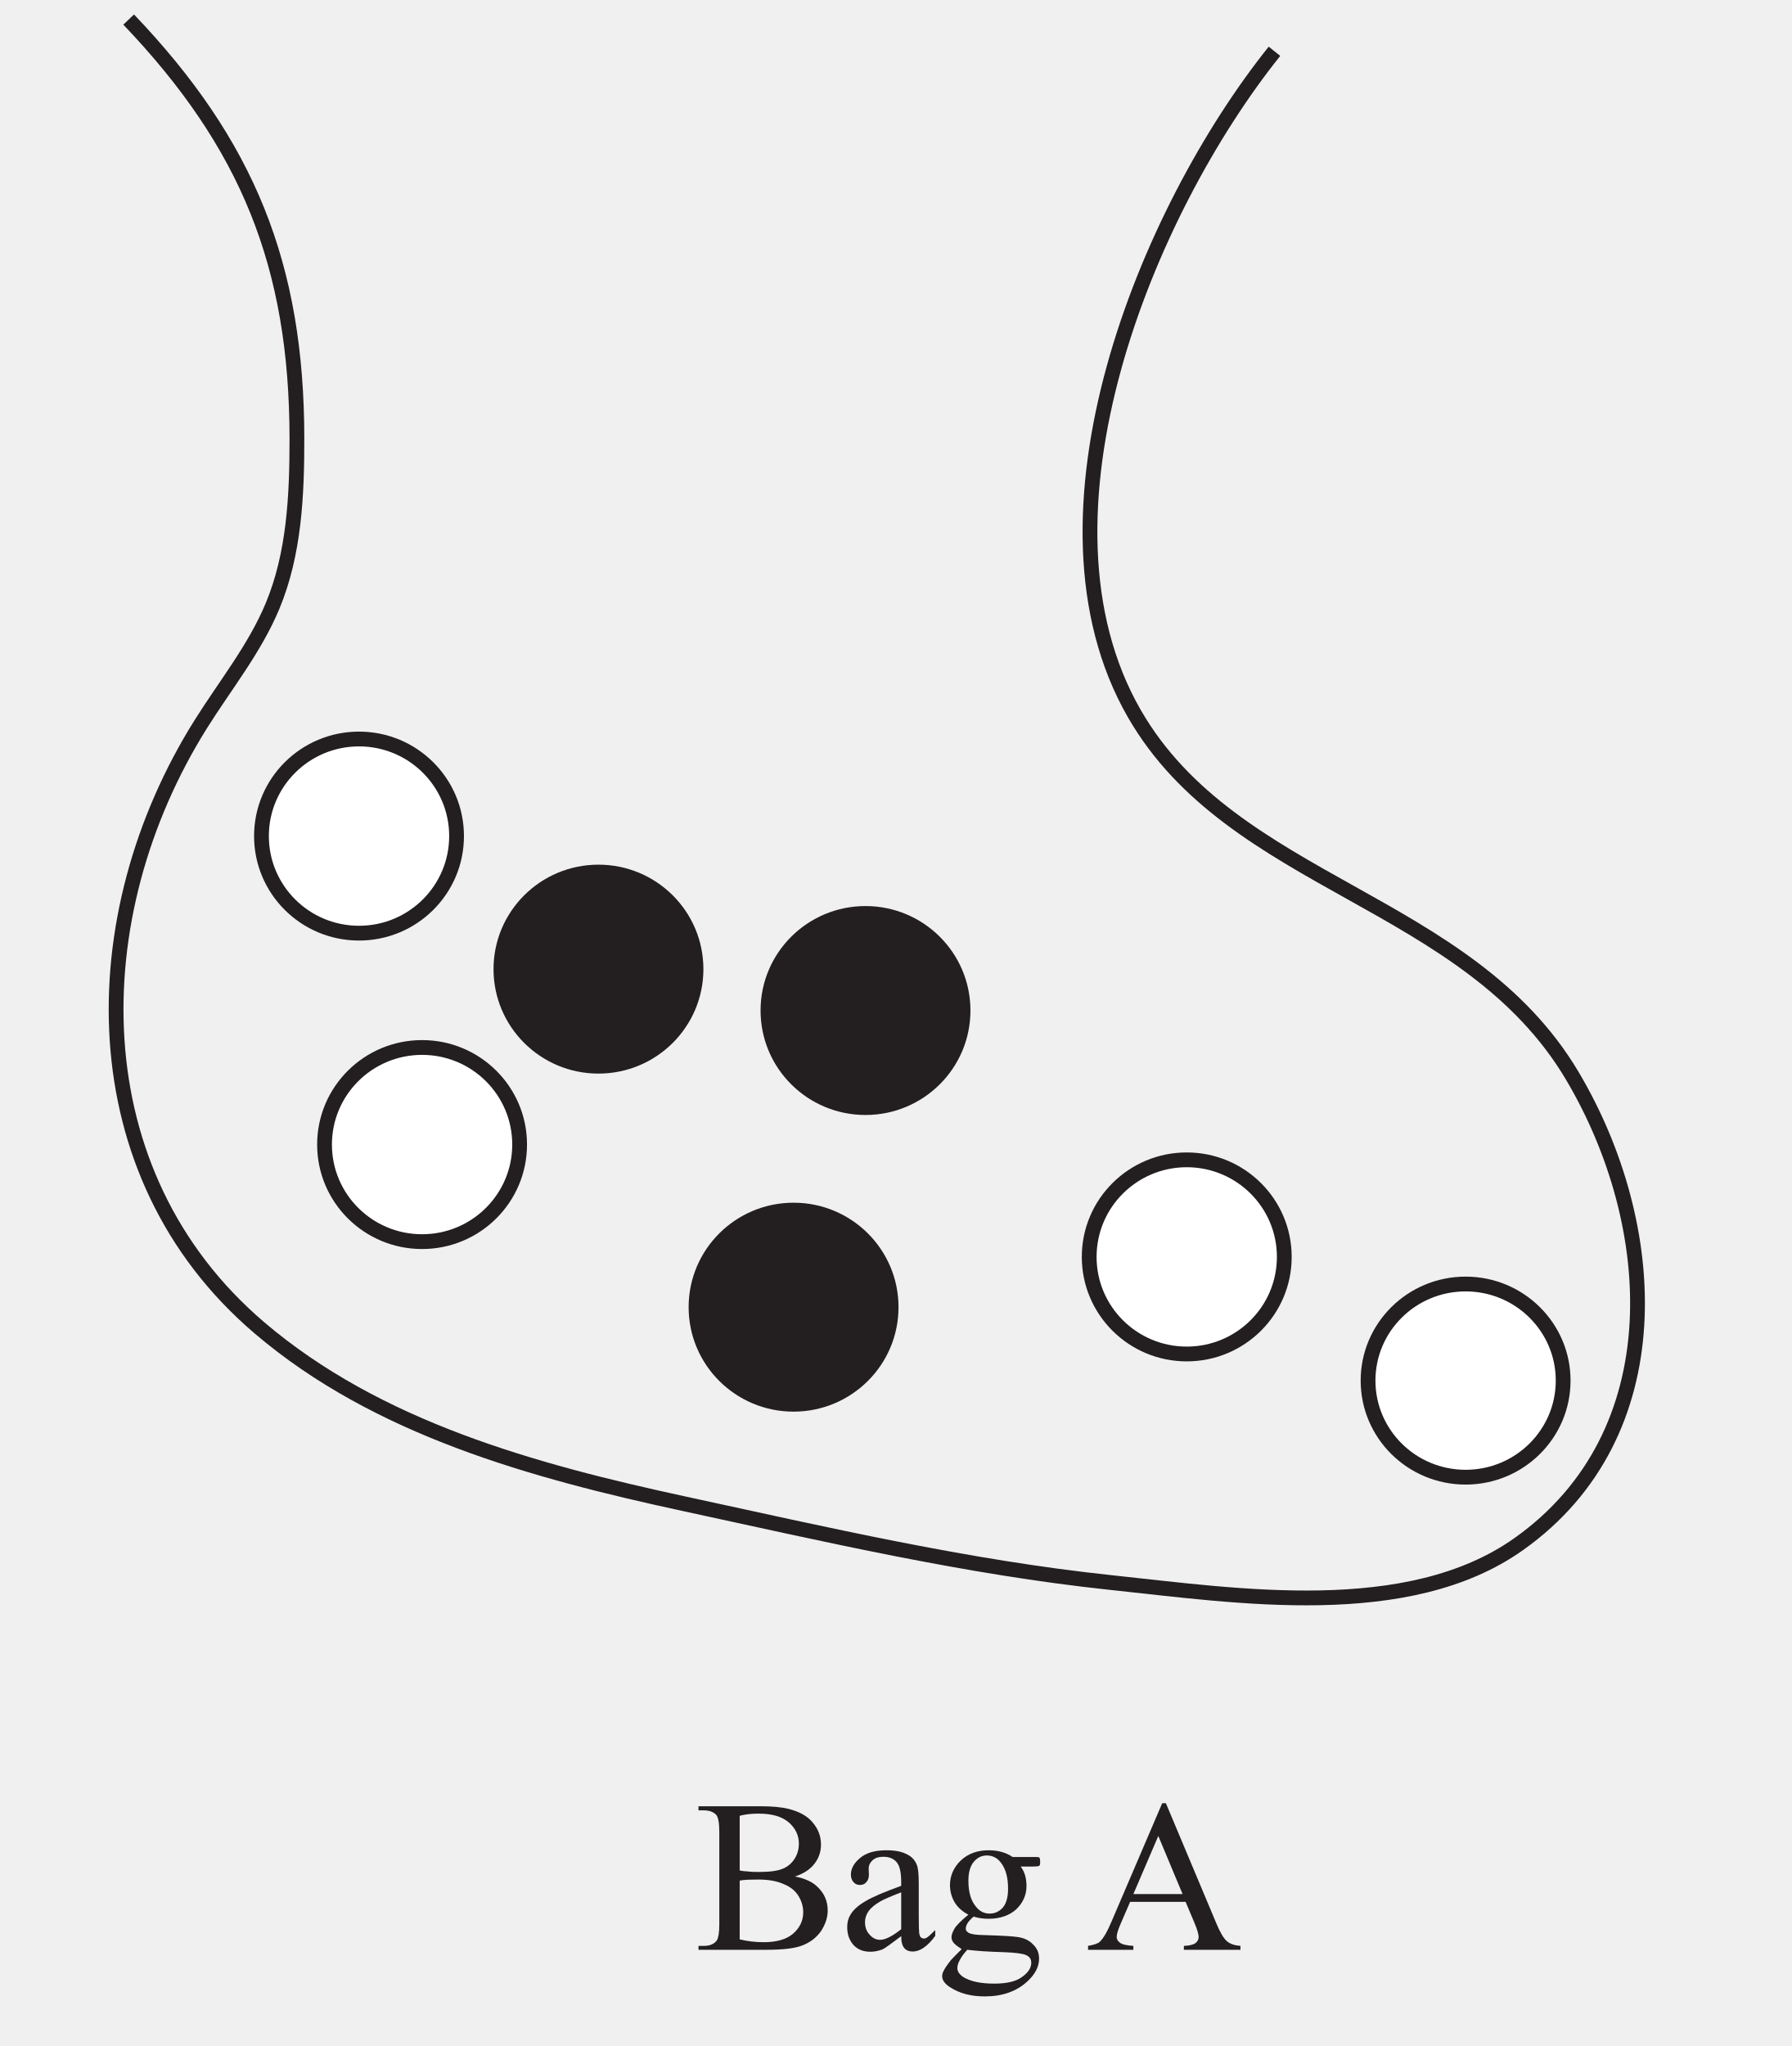
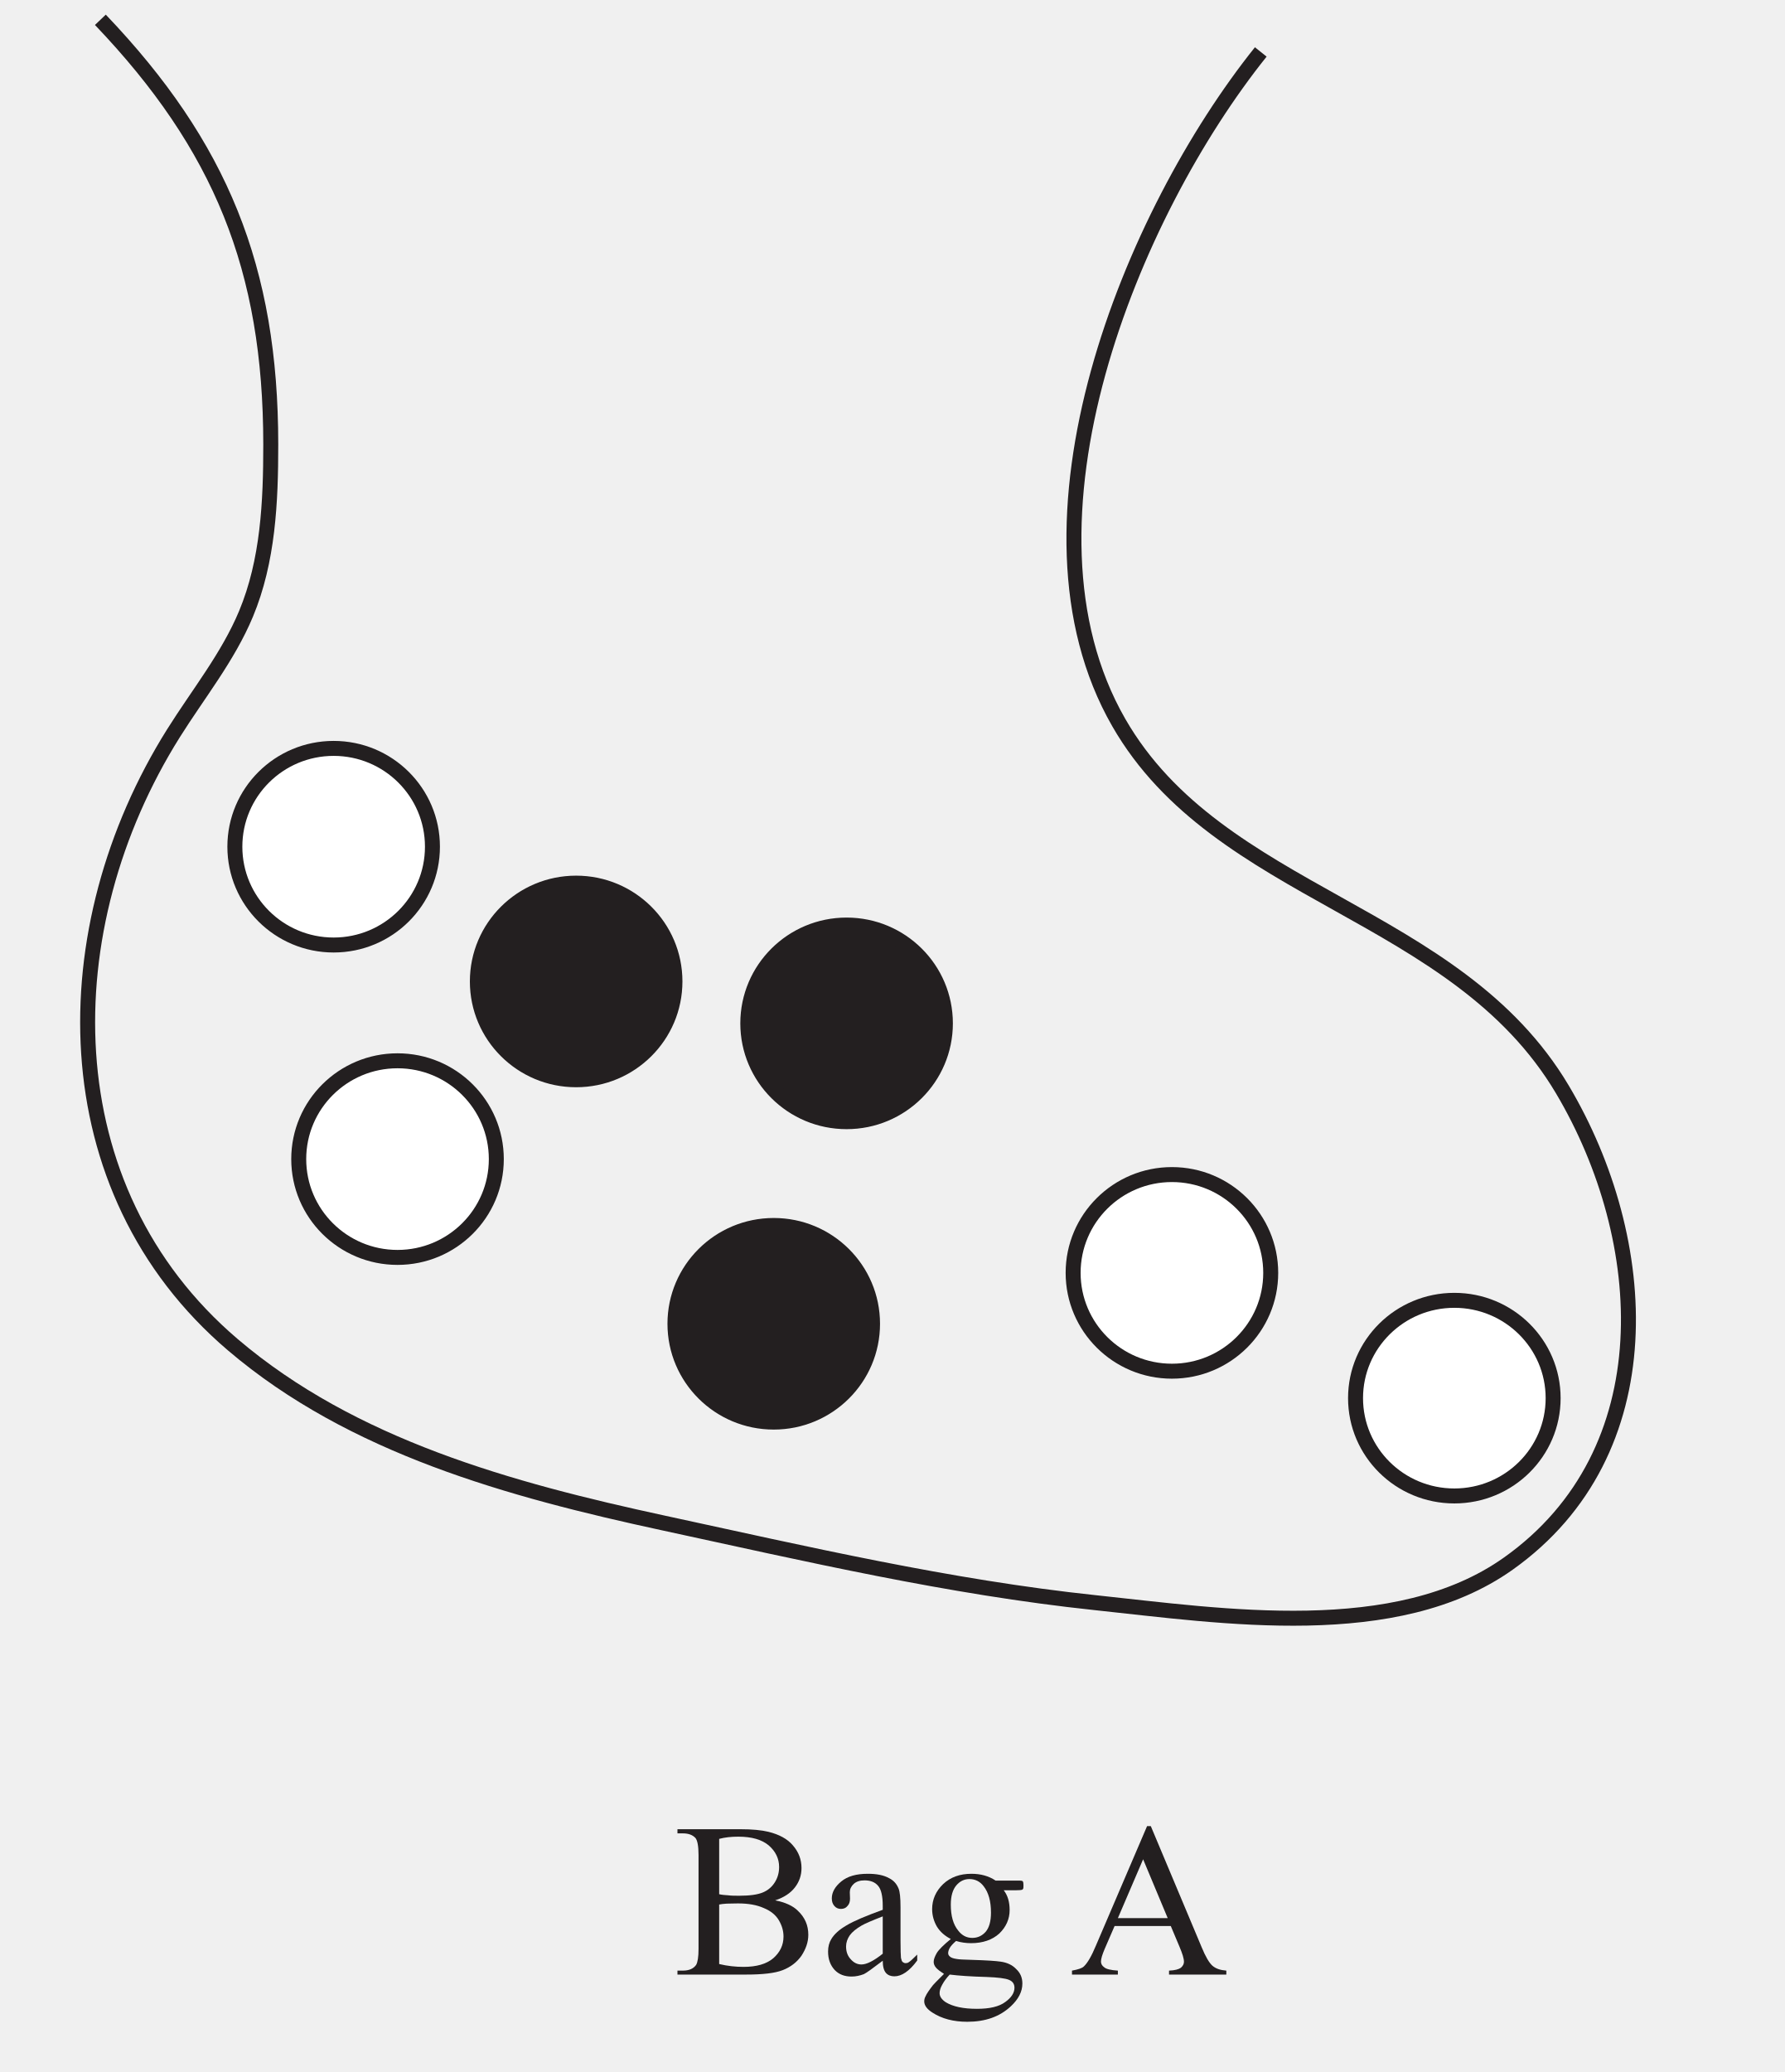
- <svg xmlns="http://www.w3.org/2000/svg" xmlns:xlink="http://www.w3.org/1999/xlink" data-id="0607_2022MJ_43_q07b_diagram3" data-width-mm="32.07" data-height-mm="36.62" data-measure="false" data-source="0607/43 MJ 2022 p11" version="1.1" width="90.9" height="103.8" viewBox="0 0 90.9 103.8">
+ <svg xmlns="http://www.w3.org/2000/svg" xmlns:xlink="http://www.w3.org/1999/xlink" data-id="0607_2022MJ_43_q07b_diagram3" data-width-mm="31.54" data-height-mm="36.62" data-measure="false" data-source="0607/43 MJ 2022 p11" version="1.1" width="89.4" height="103.8" viewBox="0 0 89.4 103.8">
  <defs>
    <clipPath id="clip_1">
-       <path transform="matrix(1,0,0,-1,-175.100,611.990)" d="M175.1 508.19H266V611.99H175.1Z" />
+       <path transform="matrix(1,0,0,-1,-176.600,611.990)" d="M176.6 508.19H266V611.99H176.6Z" />
    </clipPath>
    <clipPath id="clip_2">
-       <path transform="matrix(1,0,0,-1,-175.100,611.990)" d="M0 0H595.276V841.89H0Z" />
+       <path transform="matrix(1,0,0,-1,-176.600,611.990)" d="M0 0H595.276V841.89H0Z" />
    </clipPath>
    <clipPath id="clip_3">
-       <path transform="matrix(1,0,0,-1,-175.100,611.990)" d="M0 0H595.276V841.89H0Z" />
+       <path transform="matrix(1,0,0,-1,-176.600,611.990)" d="M0 0H595.276V841.89H0Z" />
    </clipPath>
    <clipPath id="clip_4">
-       <path transform="matrix(1,0,0,-1,-175.100,611.990)" d="M115.218 665.557H480.057V753.987H115.218Z" />
+       <path transform="matrix(1,0,0,-1,-176.600,611.990)" d="M115.218 665.557H480.057V753.987H115.218Z" />
    </clipPath>
    <clipPath id="clip_5">
-       <path transform="matrix(1,0,0,-1,-175.100,611.990)" d="M174.668 635.995H210.544V649.245H174.668Z" />
+       <path transform="matrix(1,0,0,-1,-176.600,611.990)" d="M174.668 635.995H210.544V649.245H174.668Z" />
    </clipPath>
    <clipPath id="clip_6">
-       <path transform="matrix(1,0,0,-1,-175.100,611.990)" d="M174.668 635.995H210.544V649.245H174.668Z" />
+       <path transform="matrix(1,0,0,-1,-176.600,611.990)" d="M174.668 635.995H210.544V649.245H174.668Z" />
    </clipPath>
    <clipPath id="clip_7">
-       <path transform="matrix(1,0,0,-1,-175.100,611.990)" d="M370.921 635.995H456.796V649.245H370.921Z" />
+       <path transform="matrix(1,0,0,-1,-176.600,611.990)" d="M370.921 635.995H456.796V649.245H370.921Z" />
    </clipPath>
    <clipPath id="clip_8">
-       <path transform="matrix(1,0,0,-1,-175.100,611.990)" d="M370.921 635.995H456.796V649.245H370.921Z" />
+       <path transform="matrix(1,0,0,-1,-176.600,611.990)" d="M370.921 635.995H456.796V649.245H370.921Z" />
    </clipPath>
    <clipPath id="clip_9">
-       <path transform="matrix(1,0,0,-1,-175.100,611.990)" d="M180.616 509.698H414.66V611.257H180.616Z" />
+       <path transform="matrix(1,0,0,-1,-176.600,611.990)" d="M180.616 509.698H414.66V611.257H180.616Z" />
    </clipPath>
    <clipPath id="clip_10">
-       <path transform="matrix(1,0,0,-1,-175.100,611.990)" d="M180.616 509.698H414.66V611.257H180.616Z" />
+       <path transform="matrix(1,0,0,-1,-176.600,611.990)" d="M180.616 509.698H414.66V611.257H180.616Z" />
    </clipPath>
    <path id="font_11_37" d="M.461 .338C.507 .329 .542 .313 .564 .291 .596 .261 .612 .225 .612 .181 .612 .148 .601 .117 .581 .086 .560 .056 .531 .034 .495 .020 .459 .006 .403 0 .329 0H.016V.018H.041C.069 .018 .089 .027 .101 .044 .108 .056 .112 .080 .112 .117V.544C.112 .585 .107 .611 .098 .622 .085 .636 .066 .643 .041 .643H.016V.662H.302C.356 .662 .398 .658 .431 .650 .479 .638 .517 .618 .542 .588 .568 .558 .581 .524 .581 .485 .581 .452 .571 .423 .551 .397 .531 .371 .501 .351 .461 .338M.206 .366C.218 .363 .231 .362 .247 .361 .262 .359 .279 .359 .298 .359 .345 .359 .381 .364 .405 .374 .429 .384 .447 .400 .460 .421 .473 .442 .479 .465 .479 .490 .479 .528 .463 .561 .432 .588 .400 .615 .354 .628 .293 .628 .261 .628 .232 .625 .206 .618V.366M.206 .048C.243 .039 .281 .035 .317 .035 .376 .035 .421 .048 .452 .074 .483 .101 .499 .134 .499 .173 .499 .199 .492 .223 .478 .247 .464 .271 .441 .290 .409 .303 .378 .317 .339 .324 .292 .324 .272 .324 .255 .323 .240 .323 .226 .322 .214 .321 .206 .319V.048Z" />
    <path id="font_11_68" d="M.284 .063C.238 .028 .209 .007 .198 .002 .180-.005 .161-.009 .142-.009 .111-.009 .085 .000 .065 .021 .045 .043 .035 .070 .035 .105 .035 .127 .040 .146 .050 .162 .063 .184 .086 .205 .119 .224 .152 .244 .207 .267 .284 .295V.313C.284 .357 .277 .388 .263 .404 .249 .421 .228 .429 .201 .429 .181 .429 .164 .424 .152 .413 .140 .402 .134 .389 .134 .375L.135 .346C.135 .331 .131 .320 .123 .312 .116 .303 .106 .299 .093 .299 .081 .299 .071 .304 .064 .312 .056 .321 .052 .332 .052 .347 .052 .375 .067 .401 .095 .424 .124 .448 .164 .459 .216 .459 .256 .459 .288 .453 .313 .439 .333 .429 .347 .414 .356 .392 .362 .378 .365 .350 .365 .306V.155C.365 .112 .366 .086 .367 .076 .369 .067 .371 .060 .375 .057 .379 .054 .383 .052 .388 .052 .393 .052 .398 .053 .402 .056 .409 .060 .422 .072 .441 .091V.064C.405 .015 .370-.008 .337-.008 .321-.008 .308-.003 .299 .007 .289 .018 .284 .037 .284 .063M.284 .095V.265C.235 .246 .203 .232 .189 .224 .163 .209 .145 .194 .134 .179 .123 .163 .117 .146 .117 .128 .117 .104 .124 .085 .138 .070 .152 .054 .168 .046 .187 .046 .211 .046 .244 .063 .284 .095Z" />
    <path id="font_11_74" d="M.150 .162C.123 .176 .102 .194 .087 .218 .073 .242 .065 .269 .065 .298 .065 .342 .082 .380 .115 .412 .149 .444 .192 .459 .244 .459 .286 .459 .323 .449 .354 .428H.449C.463 .428 .471 .428 .474 .427 .476 .426 .478 .425 .479 .423 .480 .420 .481 .415 .481 .407 .481 .399 .481 .393 .479 .390 .478 .388 .476 .387 .474 .386 .471 .385 .463 .384 .449 .384H.391C.409 .361 .418 .331 .418 .294 .418 .253 .402 .217 .371 .187 .339 .158 .296 .143 .242 .143 .220 .143 .197 .146 .174 .153 .160 .141 .150 .130 .145 .121 .140 .112 .138 .104 .138 .098 .138 .092 .140 .087 .146 .082 .151 .077 .162 .073 .177 .071 .186 .069 .209 .068 .246 .067 .313 .065 .356 .062 .376 .059 .406 .055 .430 .044 .448 .025 .467 .007 .476-.014 .476-.041 .476-.078 .458-.112 .424-.144 .373-.192 .307-.215 .225-.215 .162-.215 .109-.201 .066-.173 .041-.157 .029-.140 .029-.122 .029-.114 .031-.106 .035-.099 .040-.087 .052-.070 .069-.048 .071-.045 .088-.028 .119 .003 .102 .014 .090 .023 .083 .031 .076 .039 .072 .048 .072 .058 .072 .069 .077 .082 .086 .098 .095 .113 .117 .135 .150 .162M.235 .435C.211 .435 .191 .425 .175 .406 .159 .387 .150 .358 .150 .319 .150 .267 .161 .228 .184 .200 .201 .178 .222 .167 .248 .167 .273 .167 .293 .177 .309 .195 .325 .214 .333 .243 .333 .282 .333 .334 .322 .374 .299 .403 .283 .424 .261 .435 .235 .435M.145 0C.130-.016 .119-.031 .111-.046 .103-.060 .099-.073 .099-.085 .099-.100 .109-.114 .127-.126 .160-.146 .207-.156 .269-.156 .327-.156 .370-.146 .398-.125 .426-.105 .440-.083 .440-.060 .440-.043 .432-.031 .415-.024 .398-.017 .365-.013 .314-.011 .241-.009 .185-.005 .145 0Z" />
    <path id="font_11_3" d="" />
    <path id="font_11_36" d="M.457 .221H.201L.156 .117C.145 .091 .139 .072 .139 .059 .139 .049 .144 .040 .154 .033 .163 .025 .184 .020 .216 .018V0H.007V.018C.035 .023 .053 .029 .061 .037 .078 .053 .096 .084 .116 .132L.349 .676H.366L.597 .126C.615 .082 .632 .053 .647 .040 .662 .027 .683 .020 .710 .018V0H.449V.018C.476 .019 .493 .024 .503 .031 .512 .039 .517 .048 .517 .058 .517 .073 .510 .095 .497 .126L.457 .221M.443 .257 .331 .525 .216 .257H.443Z" />
  </defs>
  <g clip-path="url(#clip_1)">
    <g clip-path="url(#clip_2)">
      <g clip-path="url(#clip_3)" />
      <g clip-path="url(#clip_4)" />
      <g clip-path="url(#clip_5)" />
      <g clip-path="url(#clip_6)" />
      <g clip-path="url(#clip_7)" />
      <g clip-path="url(#clip_8)" />
      <g clip-path="url(#clip_9)">
-         <path transform="matrix(1,0,0,-1,6.529,.992)" stroke-width=".75" stroke-linecap="butt" stroke-linejoin="round" fill="none" stroke="#231f20" d="M0 0C6.021-6.309 8.535-12.455 8.537-21.268 8.538-24.149 8.405-27.104 7.296-29.763 6.395-31.922 4.9-33.769 3.657-35.751-2.44-45.476-2.56-58.543 6.642-66.379 12.626-71.475 20.518-73.64 28.201-75.302 35.365-76.853 42.529-78.521 49.83-79.294 56.24-79.972 64.914-81.333 70.539-77.342 78.418-71.753 77.732-61.13 73.249-53.583 67.911-44.596 56.036-43.933 51.022-35.201 45.264-25.173 51.66-9.699 58.14-1.61" />
-         <path transform="matrix(1,0,0,-1,21.417,53.142)" d="M0 0C-2.734 0-4.95-2.205-4.95-4.925-4.95-7.645-2.734-9.85 0-9.85 2.734-9.85 4.95-7.645 4.95-4.925 4.95-2.205 2.734 0 0 0" fill="#ffffff" fill-rule="evenodd" />
-         <path transform="matrix(1,0,0,-1,21.417,53.142)" stroke-width=".75" stroke-linecap="round" stroke-linejoin="round" fill="none" stroke="#231f20" d="M0 0C-2.734 0-4.95-2.205-4.95-4.925-4.95-7.645-2.734-9.85 0-9.85 2.734-9.85 4.95-7.645 4.95-4.925 4.95-2.205 2.734 0 0 0Z" />
-         <path transform="matrix(1,0,0,-1,60.217,58.842)" d="M0 0C-2.734 0-4.95-2.205-4.95-4.925-4.95-7.645-2.734-9.85 0-9.85 2.734-9.85 4.95-7.645 4.95-4.925 4.95-2.205 2.734 0 0 0" fill="#ffffff" fill-rule="evenodd" />
-         <path transform="matrix(1,0,0,-1,60.217,58.842)" stroke-width=".75" stroke-linecap="round" stroke-linejoin="round" fill="none" stroke="#231f20" d="M0 0C-2.734 0-4.95-2.205-4.95-4.925-4.95-7.645-2.734-9.85 0-9.85 2.734-9.85 4.95-7.645 4.95-4.925 4.95-2.205 2.734 0 0 0Z" />
-         <path transform="matrix(1,0,0,-1,18.217,37.492)" d="M0 0C-2.734 0-4.95-2.205-4.95-4.925-4.95-7.645-2.734-9.85 0-9.85 2.734-9.85 4.95-7.645 4.95-4.925 4.95-2.205 2.734 0 0 0" fill="#ffffff" fill-rule="evenodd" />
-         <path transform="matrix(1,0,0,-1,18.217,37.492)" stroke-width=".75" stroke-linecap="round" stroke-linejoin="round" fill="none" stroke="#231f20" d="M0 0C-2.734 0-4.95-2.205-4.95-4.925-4.95-7.645-2.734-9.85 0-9.85 2.734-9.85 4.95-7.645 4.95-4.925 4.95-2.205 2.734 0 0 0Z" />
-         <path transform="matrix(1,0,0,-1,74.367,65.142)" d="M0 0C-2.734 0-4.95-2.194-4.95-4.9-4.95-7.606-2.734-9.8 0-9.8 2.734-9.8 4.95-7.606 4.95-4.9 4.95-2.194 2.734 0 0 0" fill="#ffffff" fill-rule="evenodd" />
-         <path transform="matrix(1,0,0,-1,74.367,65.142)" stroke-width=".75" stroke-linecap="round" stroke-linejoin="round" fill="none" stroke="#231f20" d="M0 0C-2.734 0-4.95-2.194-4.95-4.9-4.95-7.606-2.734-9.8 0-9.8 2.734-9.8 4.95-7.606 4.95-4.9 4.95-2.194 2.734 0 0 0Z" />
-         <path transform="matrix(1,0,0,-1,43.917,46.342)" d="M0 0C-2.734 0-4.95-2.205-4.95-4.925-4.95-7.645-2.734-9.85 0-9.85 2.734-9.85 4.95-7.645 4.95-4.925 4.95-2.205 2.734 0 0 0" fill="#231f20" fill-rule="evenodd" />
-         <path transform="matrix(1,0,0,-1,43.917,46.342)" stroke-width=".75" stroke-linecap="round" stroke-linejoin="round" fill="none" stroke="#231f20" d="M0 0C-2.734 0-4.95-2.205-4.95-4.925-4.95-7.645-2.734-9.85 0-9.85 2.734-9.85 4.95-7.645 4.95-4.925 4.95-2.205 2.734 0 0 0Z" />
-         <path transform="matrix(1,0,0,-1,40.267,61.392)" d="M0 0C-2.734 0-4.95-2.205-4.95-4.925-4.95-7.645-2.734-9.85 0-9.85 2.734-9.85 4.95-7.645 4.95-4.925 4.95-2.205 2.734 0 0 0" fill="#231f20" fill-rule="evenodd" />
-         <path transform="matrix(1,0,0,-1,40.267,61.392)" stroke-width=".75" stroke-linecap="round" stroke-linejoin="round" fill="none" stroke="#231f20" d="M0 0C-2.734 0-4.95-2.205-4.95-4.925-4.95-7.645-2.734-9.85 0-9.85 2.734-9.85 4.95-7.645 4.95-4.925 4.95-2.205 2.734 0 0 0Z" />
-         <path transform="matrix(1,0,0,-1,30.367,44.242)" d="M0 0C-2.734 0-4.95-2.205-4.95-4.925-4.95-7.645-2.734-9.85 0-9.85 2.734-9.85 4.95-7.645 4.95-4.925 4.95-2.205 2.734 0 0 0" fill="#231f20" fill-rule="evenodd" />
-         <path transform="matrix(1,0,0,-1,30.367,44.242)" stroke-width=".75" stroke-linecap="round" stroke-linejoin="round" fill="none" stroke="#231f20" d="M0 0C-2.734 0-4.95-2.205-4.95-4.925-4.95-7.645-2.734-9.85 0-9.85 2.734-9.85 4.95-7.645 4.95-4.925 4.95-2.205 2.734 0 0 0Z" />
+         <path transform="matrix(1,0,0,-1,5.029,.992)" stroke-width=".75" stroke-linecap="butt" stroke-linejoin="round" fill="none" stroke="#231f20" d="M0 0C6.021-6.309 8.535-12.455 8.537-21.268 8.538-24.149 8.405-27.104 7.296-29.763 6.395-31.922 4.9-33.769 3.657-35.751-2.44-45.476-2.56-58.543 6.642-66.379 12.626-71.475 20.518-73.64 28.201-75.302 35.365-76.853 42.529-78.521 49.83-79.294 56.24-79.972 64.914-81.333 70.539-77.342 78.418-71.753 77.732-61.13 73.249-53.583 67.911-44.596 56.036-43.933 51.022-35.201 45.264-25.173 51.66-9.699 58.14-1.61" />
+         <path transform="matrix(1,0,0,-1,19.917,53.142)" d="M0 0C-2.734 0-4.95-2.205-4.95-4.925-4.95-7.645-2.734-9.85 0-9.85 2.734-9.85 4.95-7.645 4.95-4.925 4.95-2.205 2.734 0 0 0" fill="#ffffff" fill-rule="evenodd" />
+         <path transform="matrix(1,0,0,-1,19.917,53.142)" stroke-width=".75" stroke-linecap="round" stroke-linejoin="round" fill="none" stroke="#231f20" d="M0 0C-2.734 0-4.95-2.205-4.95-4.925-4.95-7.645-2.734-9.85 0-9.85 2.734-9.85 4.95-7.645 4.95-4.925 4.95-2.205 2.734 0 0 0Z" />
+         <path transform="matrix(1,0,0,-1,58.717,58.842)" d="M0 0C-2.734 0-4.95-2.205-4.95-4.925-4.95-7.645-2.734-9.85 0-9.85 2.734-9.85 4.95-7.645 4.95-4.925 4.95-2.205 2.734 0 0 0" fill="#ffffff" fill-rule="evenodd" />
+         <path transform="matrix(1,0,0,-1,58.717,58.842)" stroke-width=".75" stroke-linecap="round" stroke-linejoin="round" fill="none" stroke="#231f20" d="M0 0C-2.734 0-4.95-2.205-4.95-4.925-4.95-7.645-2.734-9.85 0-9.85 2.734-9.85 4.95-7.645 4.95-4.925 4.95-2.205 2.734 0 0 0Z" />
+         <path transform="matrix(1,0,0,-1,16.717,37.492)" d="M0 0C-2.734 0-4.95-2.205-4.95-4.925-4.95-7.645-2.734-9.85 0-9.85 2.734-9.85 4.95-7.645 4.95-4.925 4.95-2.205 2.734 0 0 0" fill="#ffffff" fill-rule="evenodd" />
+         <path transform="matrix(1,0,0,-1,16.717,37.492)" stroke-width=".75" stroke-linecap="round" stroke-linejoin="round" fill="none" stroke="#231f20" d="M0 0C-2.734 0-4.95-2.205-4.95-4.925-4.95-7.645-2.734-9.85 0-9.85 2.734-9.85 4.95-7.645 4.95-4.925 4.95-2.205 2.734 0 0 0Z" />
+         <path transform="matrix(1,0,0,-1,72.867,65.142)" d="M0 0C-2.734 0-4.95-2.194-4.95-4.9-4.95-7.606-2.734-9.8 0-9.8 2.734-9.8 4.95-7.606 4.95-4.9 4.95-2.194 2.734 0 0 0" fill="#ffffff" fill-rule="evenodd" />
+         <path transform="matrix(1,0,0,-1,72.867,65.142)" stroke-width=".75" stroke-linecap="round" stroke-linejoin="round" fill="none" stroke="#231f20" d="M0 0C-2.734 0-4.95-2.194-4.95-4.9-4.95-7.606-2.734-9.8 0-9.8 2.734-9.8 4.95-7.606 4.95-4.9 4.95-2.194 2.734 0 0 0Z" />
+         <path transform="matrix(1,0,0,-1,42.417,46.342)" d="M0 0C-2.734 0-4.95-2.205-4.95-4.925-4.95-7.645-2.734-9.85 0-9.85 2.734-9.85 4.95-7.645 4.95-4.925 4.95-2.205 2.734 0 0 0" fill="#231f20" fill-rule="evenodd" />
+         <path transform="matrix(1,0,0,-1,42.417,46.342)" stroke-width=".75" stroke-linecap="round" stroke-linejoin="round" fill="none" stroke="#231f20" d="M0 0C-2.734 0-4.95-2.205-4.95-4.925-4.95-7.645-2.734-9.85 0-9.85 2.734-9.85 4.95-7.645 4.95-4.925 4.95-2.205 2.734 0 0 0Z" />
+         <path transform="matrix(1,0,0,-1,38.767,61.392)" d="M0 0C-2.734 0-4.95-2.205-4.95-4.925-4.95-7.645-2.734-9.85 0-9.85 2.734-9.85 4.95-7.645 4.95-4.925 4.95-2.205 2.734 0 0 0" fill="#231f20" fill-rule="evenodd" />
+         <path transform="matrix(1,0,0,-1,38.767,61.392)" stroke-width=".75" stroke-linecap="round" stroke-linejoin="round" fill="none" stroke="#231f20" d="M0 0C-2.734 0-4.95-2.205-4.95-4.925-4.95-7.645-2.734-9.85 0-9.85 2.734-9.85 4.95-7.645 4.95-4.925 4.95-2.205 2.734 0 0 0Z" />
+         <path transform="matrix(1,0,0,-1,28.867,44.242)" d="M0 0C-2.734 0-4.95-2.205-4.95-4.925-4.95-7.645-2.734-9.85 0-9.85 2.734-9.85 4.95-7.645 4.95-4.925 4.95-2.205 2.734 0 0 0" fill="#231f20" fill-rule="evenodd" />
+         <path transform="matrix(1,0,0,-1,28.867,44.242)" stroke-width=".75" stroke-linecap="round" stroke-linejoin="round" fill="none" stroke="#231f20" d="M0 0C-2.734 0-4.95-2.205-4.95-4.925-4.95-7.645-2.734-9.85 0-9.85 2.734-9.85 4.95-7.645 4.95-4.925 4.95-2.205 2.734 0 0 0Z" />
      </g>
      <g clip-path="url(#clip_10)">
-         <use data-text="B" xlink:href="#font_11_37" transform="matrix(11,0,0,-11,35.267,98.919)" fill="#231f20" />
-         <use data-text="a" xlink:href="#font_11_68" transform="matrix(11,0,0,-11,42.604,98.919)" fill="#231f20" />
-         <use data-text="g" xlink:href="#font_11_74" transform="matrix(11,0,0,-11,47.488,98.919)" fill="#231f20" />
-         <use data-text="A" xlink:href="#font_11_36" transform="matrix(11,0,0,-11,55.133,98.919)" fill="#231f20" />
+         <use data-text="B" xlink:href="#font_11_37" transform="matrix(11,0,0,-11,33.767,98.919)" fill="#231f20" />
+         <use data-text="a" xlink:href="#font_11_68" transform="matrix(11,0,0,-11,41.104,98.919)" fill="#231f20" />
+         <use data-text="g" xlink:href="#font_11_74" transform="matrix(11,0,0,-11,45.988,98.919)" fill="#231f20" />
+         <use data-text="A" xlink:href="#font_11_36" transform="matrix(11,0,0,-11,53.633,98.919)" fill="#231f20" />
      </g>
    </g>
  </g>
</svg>
